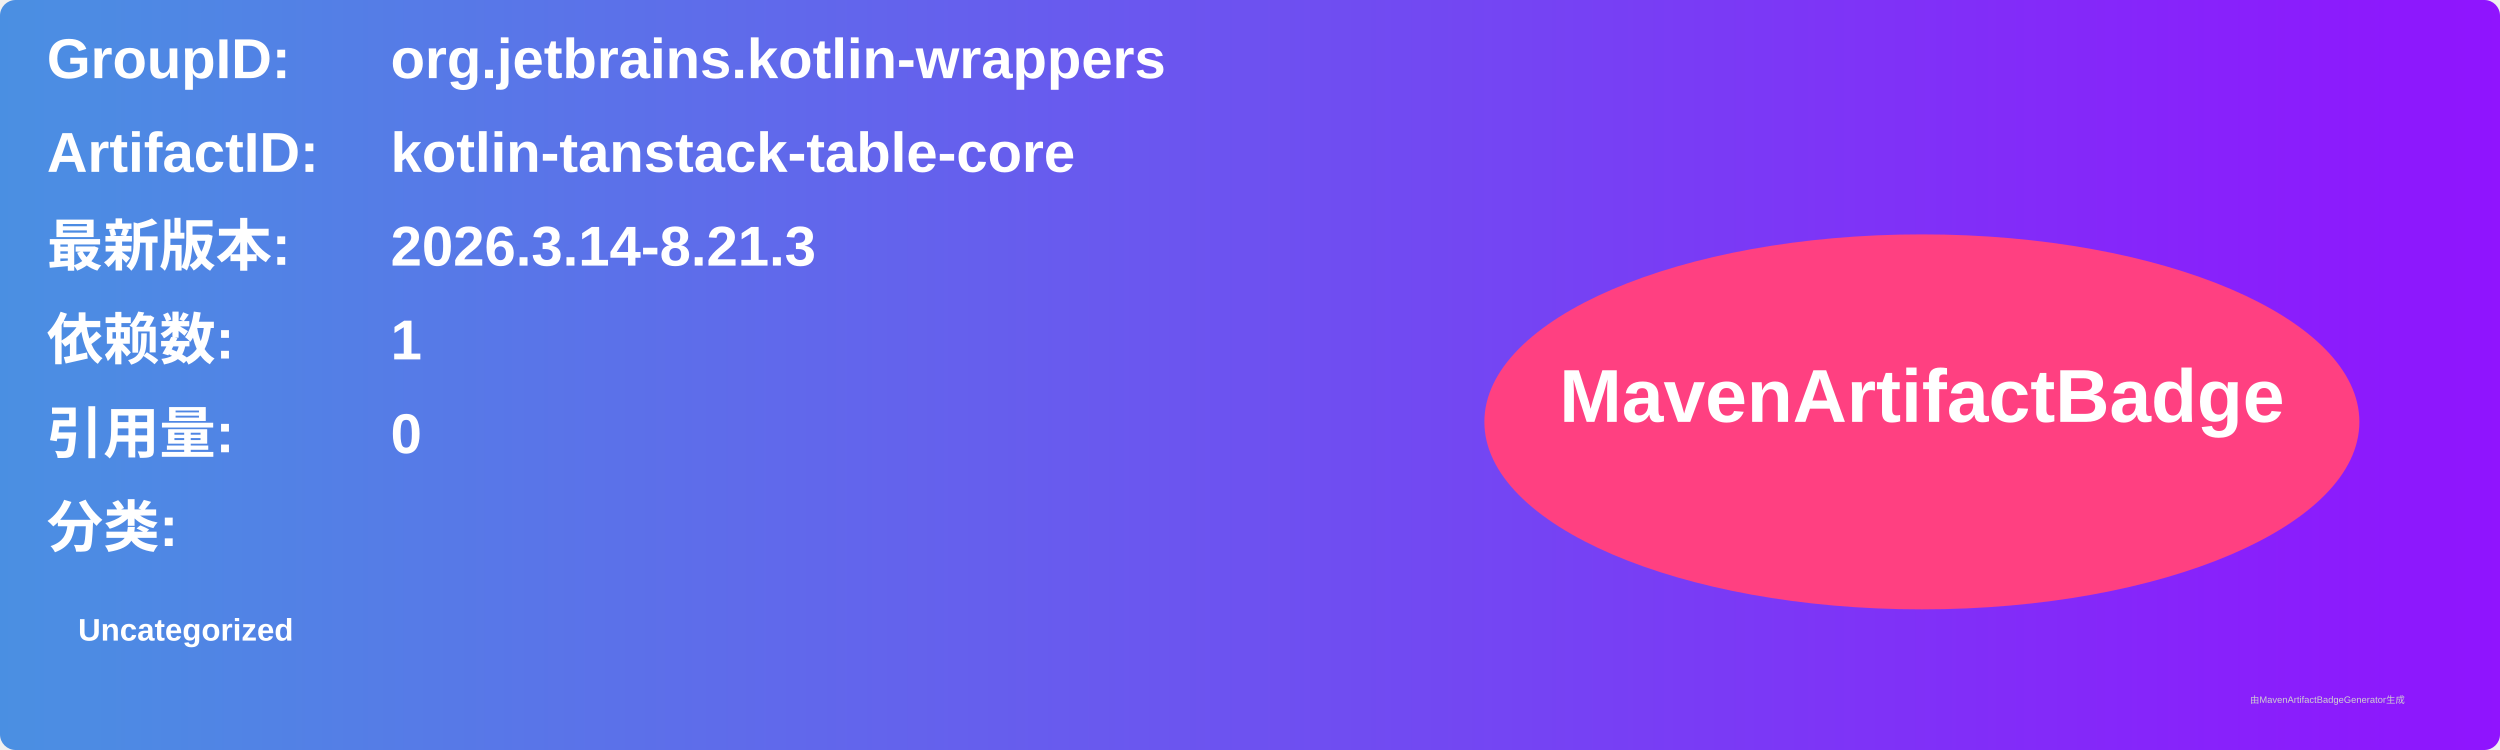
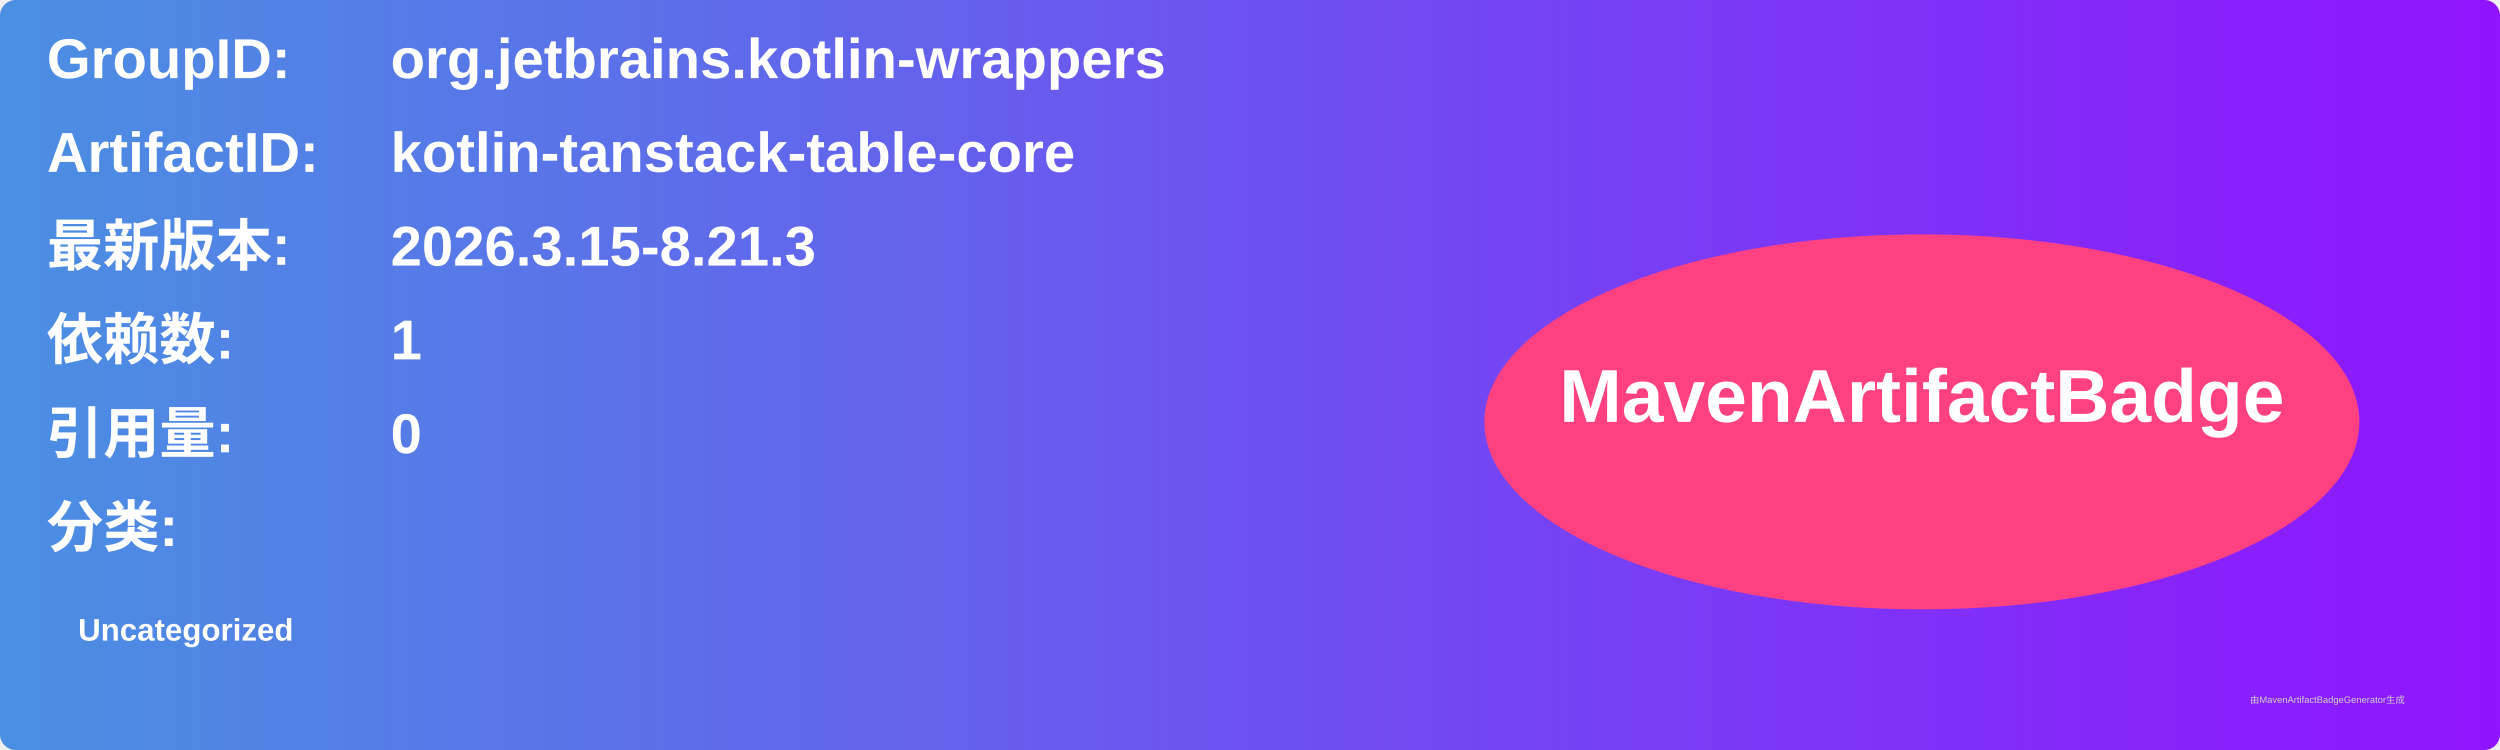
<svg xmlns="http://www.w3.org/2000/svg" width="800" height="240" viewBox="0 0 800 240">
  <linearGradient id="grad" x1="0%" y1="0%" x2="100%" y2="0%">
    <stop offset="0%" stop-color="#4a90e2" />
    <stop offset="100%" stop-color="#9013fe" />
  </linearGradient>
  <rect width="100%" height="100%" rx="5" ry="5" fill="url(#grad)" />
  <g transform="translate(15, 15)">
    <text x="0" y="10" font-family="Arial" font-size="18" fill="white" font-weight="bold" width="260">GroupID:</text>
    <text x="110" y="10" font-family="Arial" font-size="18" fill="white" font-weight="bold" width="460">org.jetbrains.kotlin-wrappers</text>
    <text x="0" y="40" font-family="Arial" font-size="18" fill="white" font-weight="bold" width="260">ArtifactID:</text>
    <text x="110" y="40" font-family="Arial" font-size="18" fill="white" font-weight="bold" width="460">kotlin-tanstack-table-core</text>
    <text x="0" y="70" font-family="Arial" font-size="18" fill="white" font-weight="bold">最新版本:</text>
    <text x="110" y="70" font-family="Arial" font-size="18" fill="white" font-weight="bold">
-       <tspan font-weight="bold">2026.3.14-8.21.3</tspan>
+       <tspan font-weight="bold">2026.3.15-8.21.3</tspan>
    </text>
    <text x="0" y="100" font-family="Arial" font-size="18" fill="white" font-weight="bold">依赖数: </text>
    <text x="110" y="100" font-family="Arial" font-size="18" fill="white">
      <tspan font-weight="bold">1</tspan>
    </text>
    <text x="0" y="130" font-family="Arial" font-size="18" fill="white" font-weight="bold">引用量: </text>
    <text x="110" y="130" font-family="Arial" font-size="18" fill="white">
      <tspan font-weight="bold">0</tspan>
    </text>
    <text x="0" y="160" font-family="Arial" font-size="18" fill="white" font-weight="bold">分类:</text>
    <text x="10" y="190" font-family="Arial" font-size="10" fill="white">
      <tspan font-weight="bold">Uncategorized</tspan>
    </text>
    <ellipse cx="600" cy="120" rx="140" ry="60" fill="#ff4081" />
    <text x="600" y="120" text-anchor="middle" font-family="Arial" font-size="24" fill="white" font-weight="bold">MavenArtifactBadge</text>
  </g>
  <text x="720" y="225" font-family="Arial" font-size="3" fill="#d0d0d0">由MavenArtifactBadgeGenerator生成</text>
</svg>
